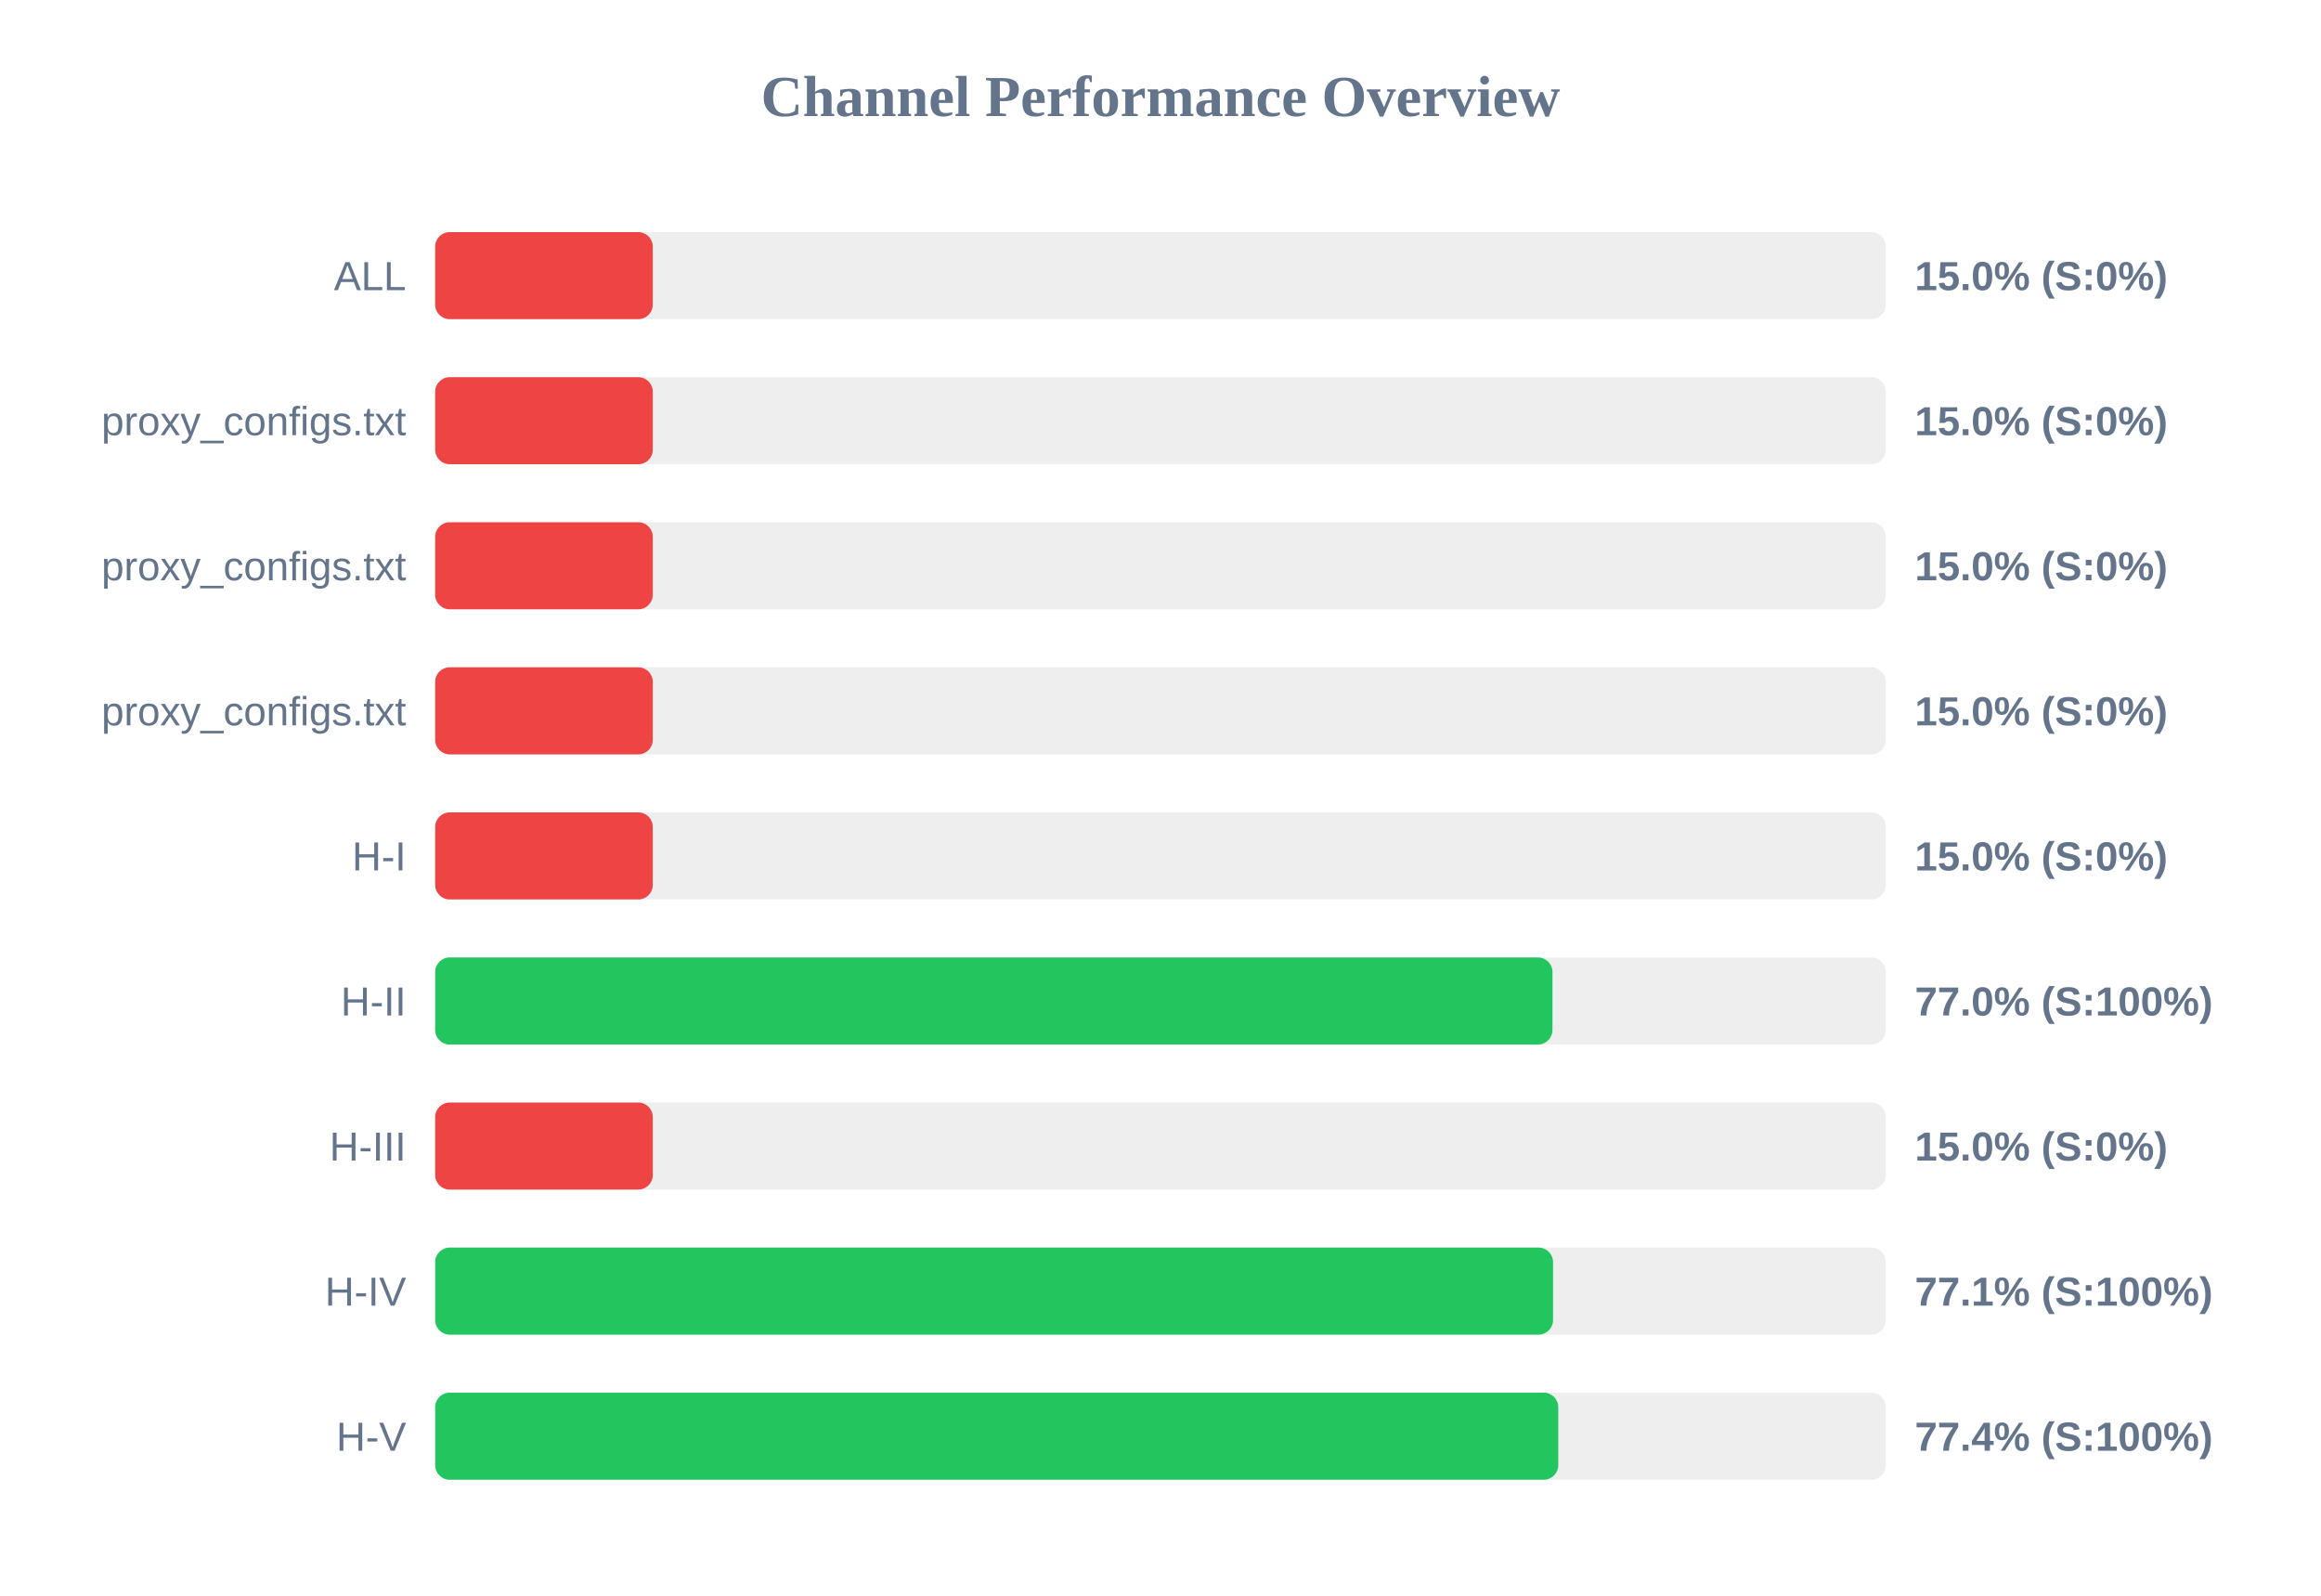
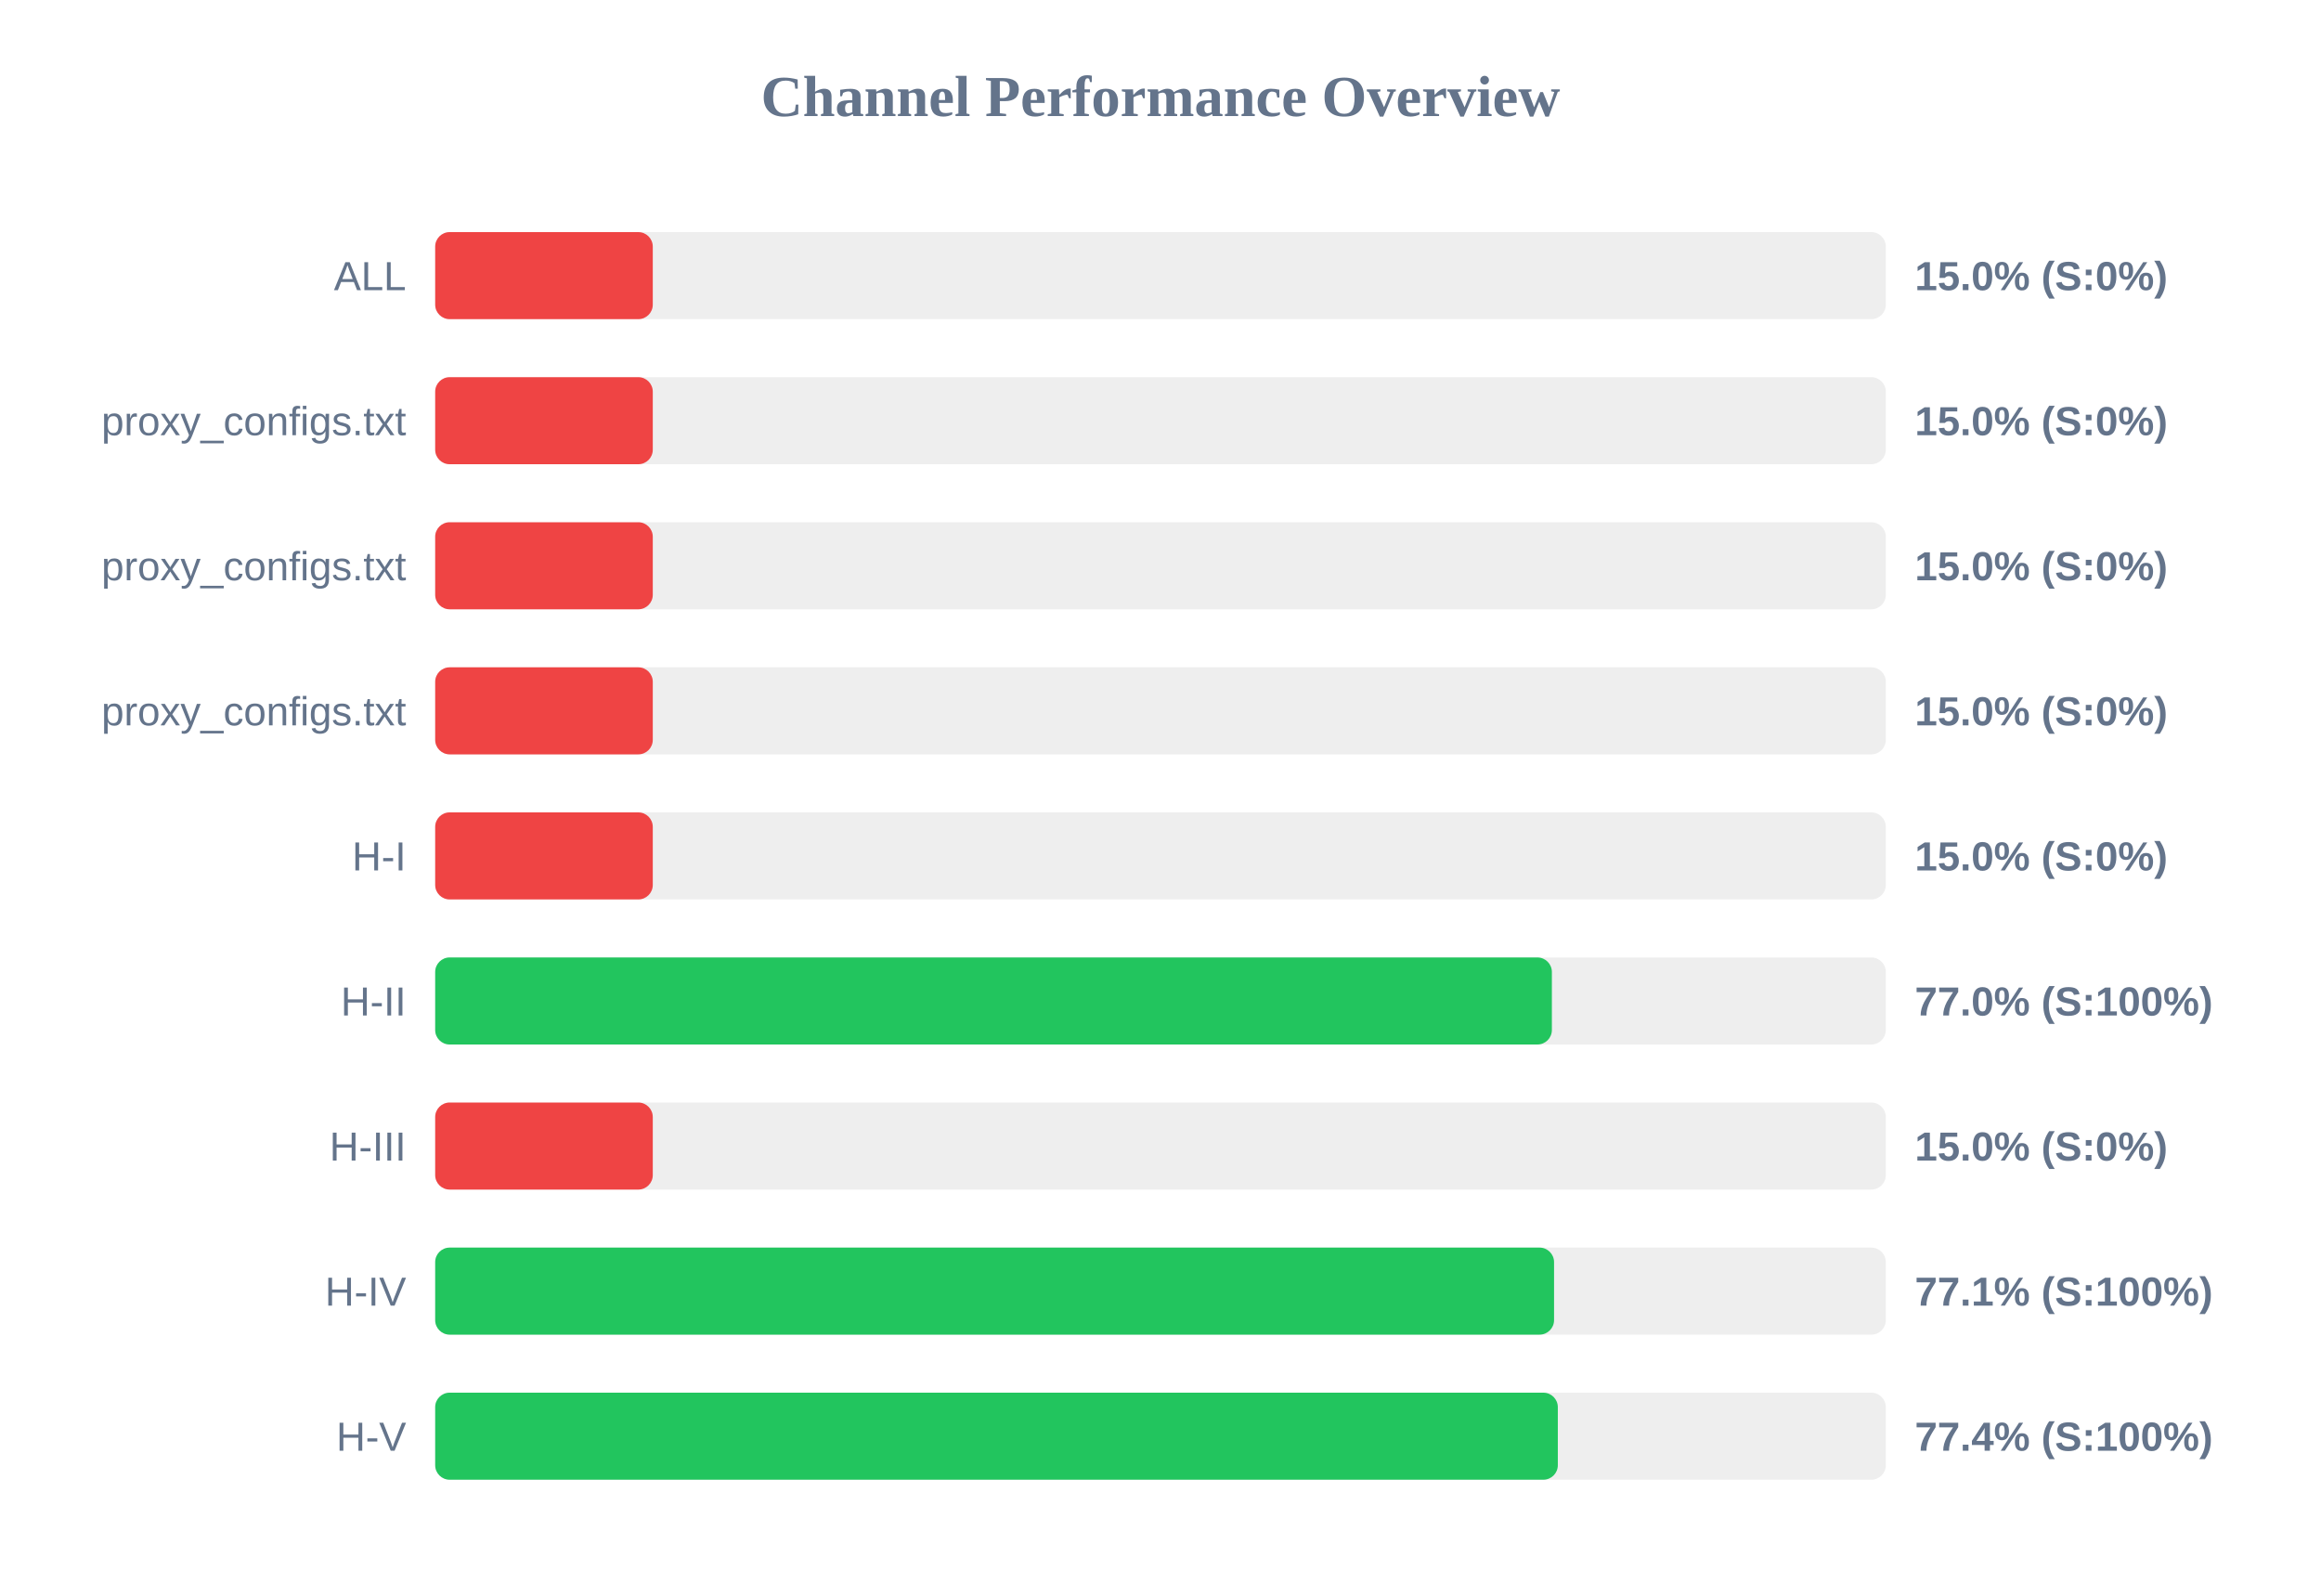
<svg xmlns="http://www.w3.org/2000/svg" width="800" height="550" version="1.1">
  <style>
        .row { font: 14px Arial; fill: #64748b; }
        .score { font: bold 14px Arial; fill: #64748b; }
    </style>
  <text x="400" y="40" text-anchor="middle" font-size="20px" font-weight="bold" fill="#64748b">Channel Performance Overview</text>
  <rect x="150" y="80" width="500" height="30" fill="#eee" rx="5" />
  <rect x="150" y="80" width="75.0" height="30" fill="#ef4444" rx="5" />
  <text x="140" y="100" text-anchor="end" class="row">ALL</text>
  <text x="660" y="100" text-anchor="start" class="score">15.0% (S:0%)</text>
  <rect x="150" y="130" width="500" height="30" fill="#eee" rx="5" />
  <rect x="150" y="130" width="75.0" height="30" fill="#ef4444" rx="5" />
  <text x="140" y="150" text-anchor="end" class="row">proxy_configs.txt</text>
  <text x="660" y="150" text-anchor="start" class="score">15.0% (S:0%)</text>
  <rect x="150" y="180" width="500" height="30" fill="#eee" rx="5" />
  <rect x="150" y="180" width="75.0" height="30" fill="#ef4444" rx="5" />
  <text x="140" y="200" text-anchor="end" class="row">proxy_configs.txt</text>
  <text x="660" y="200" text-anchor="start" class="score">15.0% (S:0%)</text>
  <rect x="150" y="230" width="500" height="30" fill="#eee" rx="5" />
  <rect x="150" y="230" width="75.0" height="30" fill="#ef4444" rx="5" />
  <text x="140" y="250" text-anchor="end" class="row">proxy_configs.txt</text>
  <text x="660" y="250" text-anchor="start" class="score">15.0% (S:0%)</text>
  <rect x="150" y="280" width="500" height="30" fill="#eee" rx="5" />
  <rect x="150" y="280" width="75.0" height="30" fill="#ef4444" rx="5" />
  <text x="140" y="300" text-anchor="end" class="row">H-I</text>
  <text x="660" y="300" text-anchor="start" class="score">15.0% (S:0%)</text>
  <rect x="150" y="330" width="500" height="30" fill="#eee" rx="5" />
-   <rect x="150" y="330" width="385.1" height="30" fill="#22c55e" rx="5" />
+   <rect x="150" y="330" width="384.9" height="30" fill="#22c55e" rx="5" />
  <text x="140" y="350" text-anchor="end" class="row">H-II</text>
  <text x="660" y="350" text-anchor="start" class="score">77.0% (S:100%)</text>
  <rect x="150" y="380" width="500" height="30" fill="#eee" rx="5" />
  <rect x="150" y="380" width="75.0" height="30" fill="#ef4444" rx="5" />
  <text x="140" y="400" text-anchor="end" class="row">H-III</text>
  <text x="660" y="400" text-anchor="start" class="score">15.0% (S:0%)</text>
  <rect x="150" y="430" width="500" height="30" fill="#eee" rx="5" />
-   <rect x="150" y="430" width="385.3" height="30" fill="#22c55e" rx="5" />
+   <rect x="150" y="430" width="385.65" height="30" fill="#22c55e" rx="5" />
  <text x="140" y="450" text-anchor="end" class="row">H-IV</text>
  <text x="660" y="450" text-anchor="start" class="score">77.1% (S:100%)</text>
  <rect x="150" y="480" width="500" height="30" fill="#eee" rx="5" />
-   <rect x="150" y="480" width="387.1" height="30" fill="#22c55e" rx="5" />
+   <rect x="150" y="480" width="386.95" height="30" fill="#22c55e" rx="5" />
  <text x="140" y="500" text-anchor="end" class="row">H-V</text>
  <text x="660" y="500" text-anchor="start" class="score">77.4% (S:100%)</text>
</svg>
